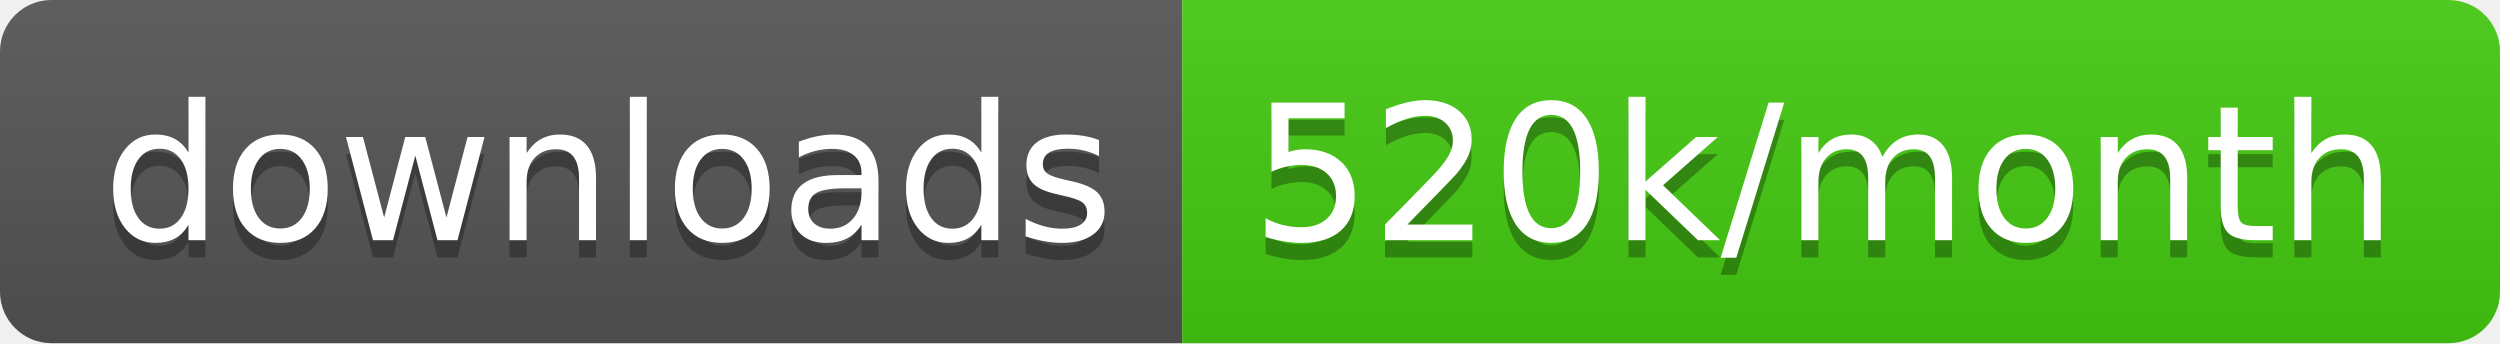
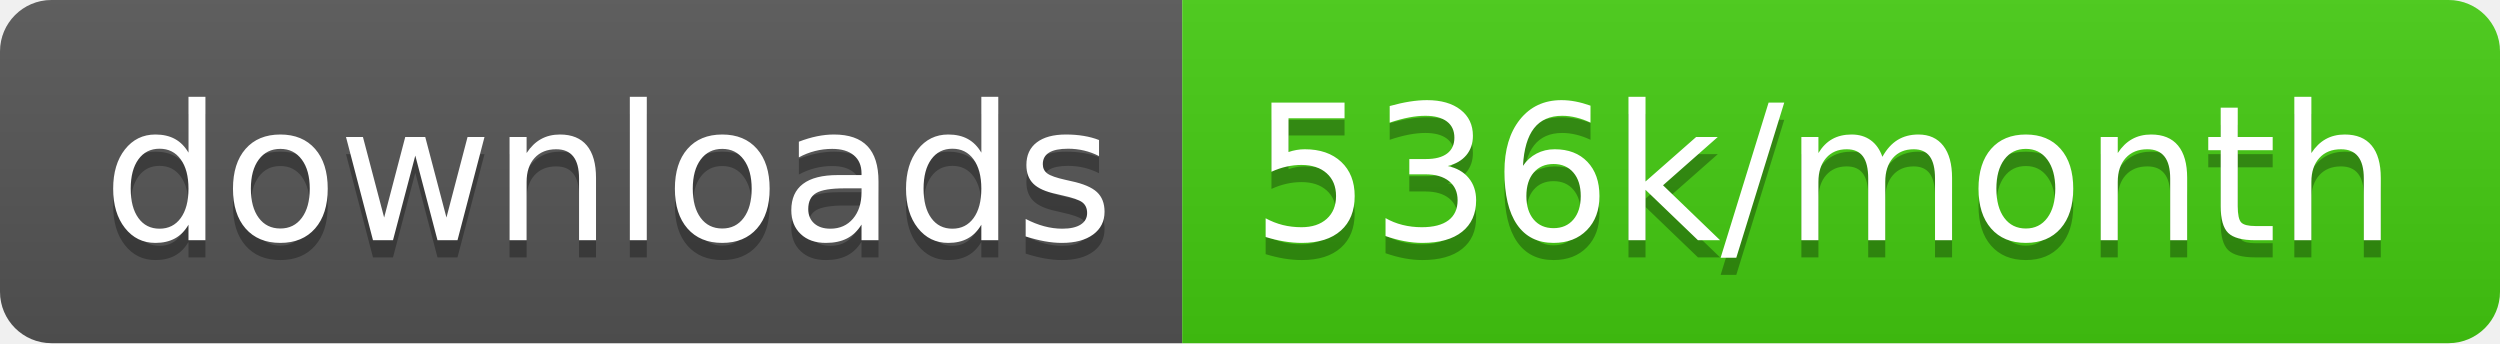
<svg xmlns="http://www.w3.org/2000/svg" width="145.7" height="20">
  <linearGradient id="smooth" x2="0" y2="100%">
    <stop offset="0" stop-color="#bbb" stop-opacity=".1" />
    <stop offset="1" stop-opacity=".1" />
  </linearGradient>
  <clipPath id="round">
    <rect width="145.7" height="20" rx="3" fill="#fff" />
  </clipPath>
  <g clip-path="url(#round)">
    <rect width="68.9" height="20" fill="#555" />
    <rect x="68.9" width="76.8" height="20" fill="#4c1" />
    <rect width="145.7" height="20" fill="url(#smooth)" />
  </g>
  <g fill="#fff" text-anchor="middle" font-family="DejaVu Sans,Verdana,Geneva,sans-serif" font-size="110">
    <text x="354.5" y="150" fill="#010101" fill-opacity=".3" transform="scale(0.1)" textLength="589.0" lengthAdjust="spacing">downloads</text>
    <text x="354.5" y="140" transform="scale(0.1)" textLength="589.0" lengthAdjust="spacing">downloads</text>
-     <text x="1063.0" y="150" fill="#010101" fill-opacity=".3" transform="scale(0.1)" textLength="668.0" lengthAdjust="spacing">520k/month</text>
-     <text x="1063.0" y="140" transform="scale(0.1)" textLength="668.0" lengthAdjust="spacing">520k/month</text>
+     <text x="1063.0" y="150" fill="#010101" fill-opacity=".3" transform="scale(0.1)" textLength="668.0" lengthAdjust="spacing">536k/month</text>
+     <text x="1063.0" y="140" transform="scale(0.1)" textLength="668.0" lengthAdjust="spacing">536k/month</text>
  </g>
</svg>
